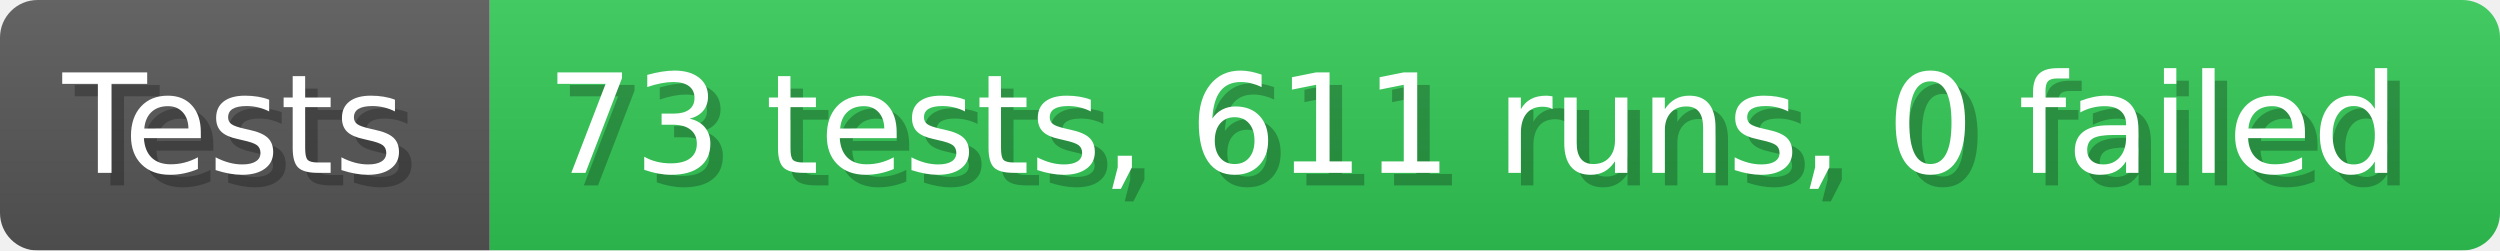
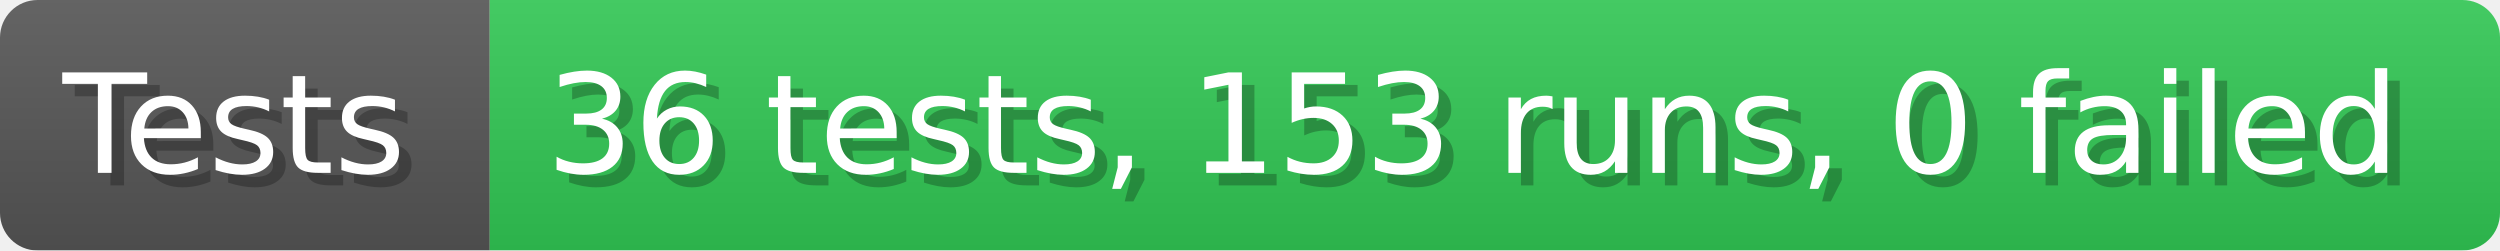
- <svg xmlns="http://www.w3.org/2000/svg" width="199.6" height="20" viewBox="0 0 1996 200" role="img" aria-label="Tests: 73 tests, 611 runs, 0 failed">
+ <svg xmlns="http://www.w3.org/2000/svg" width="199.6" height="20" viewBox="0 0 1996 200" role="img" aria-label="Tests: 36 tests, 153 runs, 0 failed">
  <linearGradient id="a" x2="0" y2="100%">
    <stop offset="0" stop-opacity=".1" stop-color="#EEE" />
    <stop offset="1" stop-opacity=".1" />
  </linearGradient>
  <mask id="m">
    <rect width="1996" height="200" rx="30" fill="#FFF" />
  </mask>
  <g mask="url(#m)">
    <rect width="391" height="200" fill="#555" />
    <rect width="1605" height="200" fill="#31c653" x="391" />
    <rect width="1996" height="200" fill="url(#a)" />
  </g>
  <g aria-hidden="true" fill="#fff" text-anchor="start" font-family="Verdana,DejaVu Sans,sans-serif" font-size="110">
    <text x="60" y="148" textLength="291" fill="#000" opacity="0.25">Tests</text>
    <text x="50" y="138" textLength="291">Tests</text>
-     <text x="446" y="148" textLength="1505" fill="#000" opacity="0.25">73 tests, 611 runs, 0 failed</text>
-     <text x="436" y="138" textLength="1505">73 tests, 611 runs, 0 failed</text>
+     <text x="446" y="148" textLength="1505" fill="#000" opacity="0.25">36 tests, 153 runs, 0 failed</text>
+     <text x="436" y="138" textLength="1505">36 tests, 153 runs, 0 failed</text>
  </g>
</svg>
